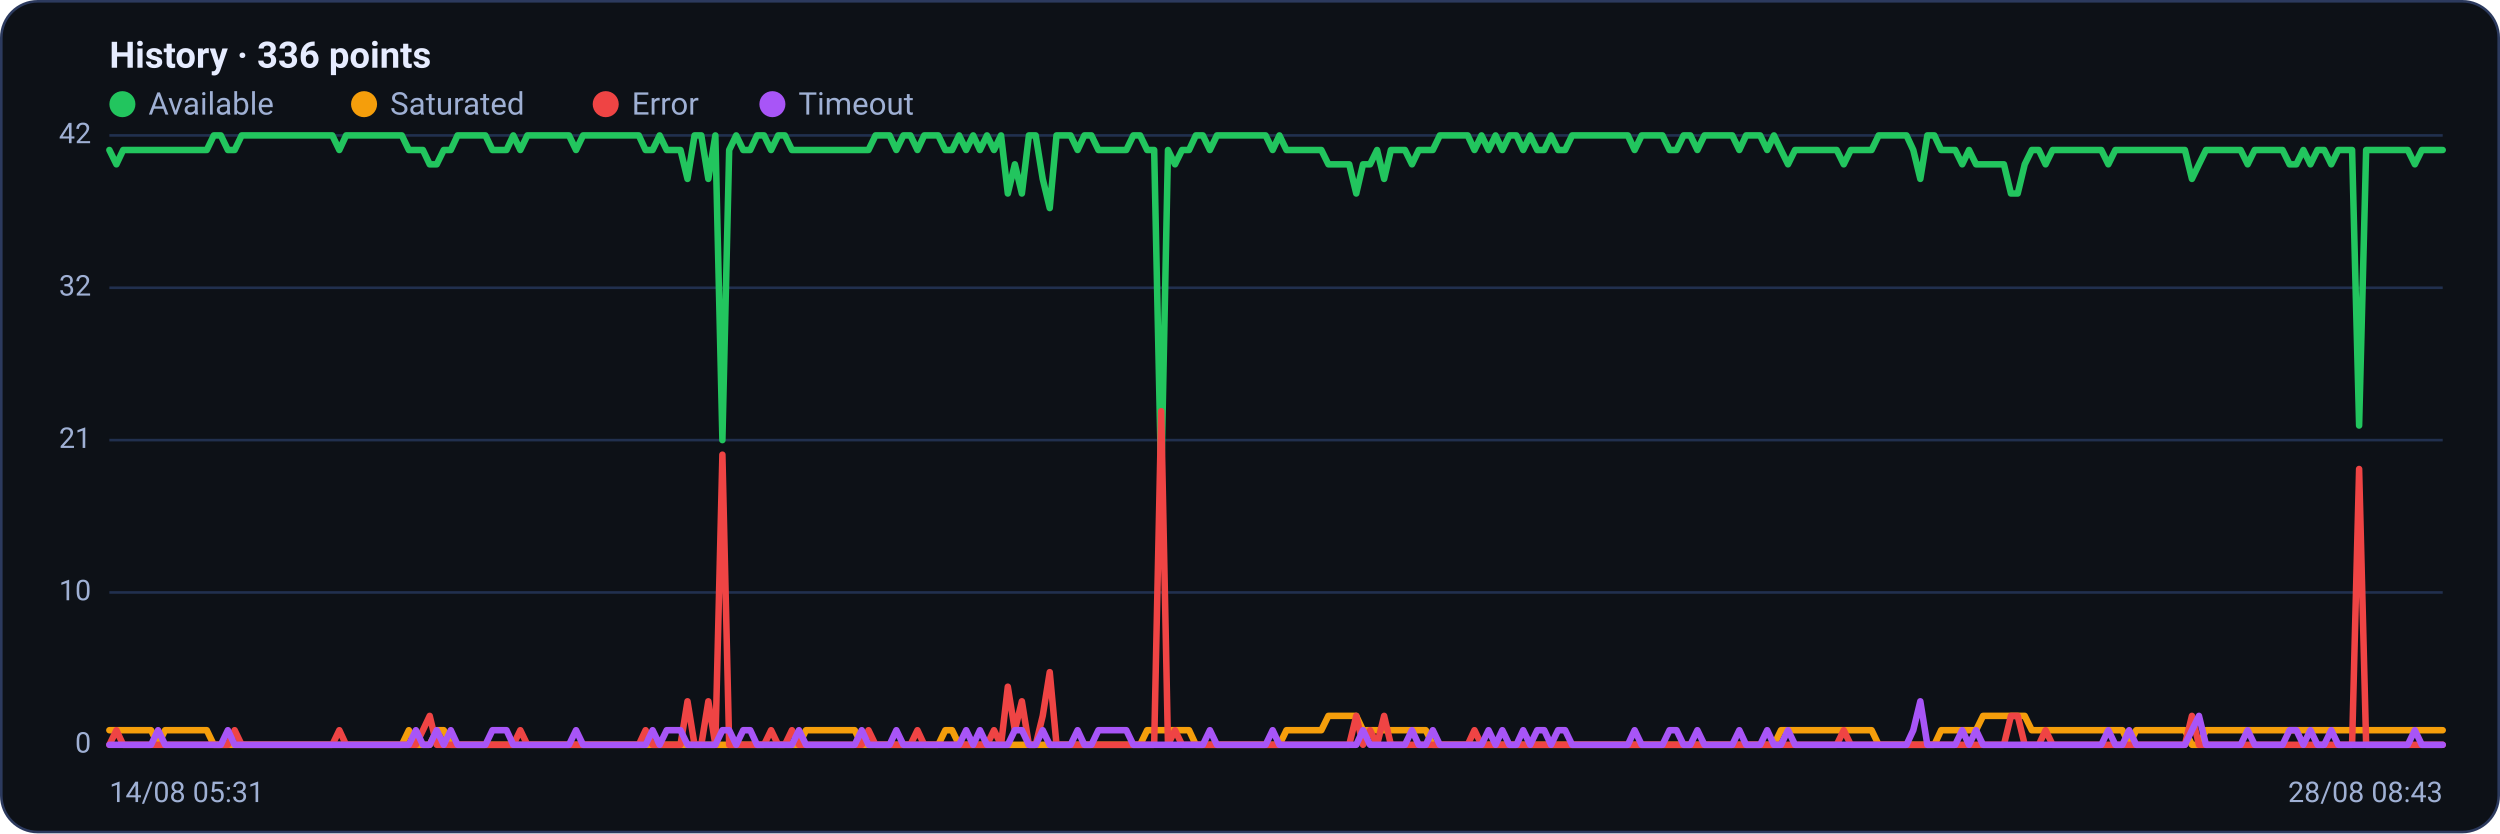
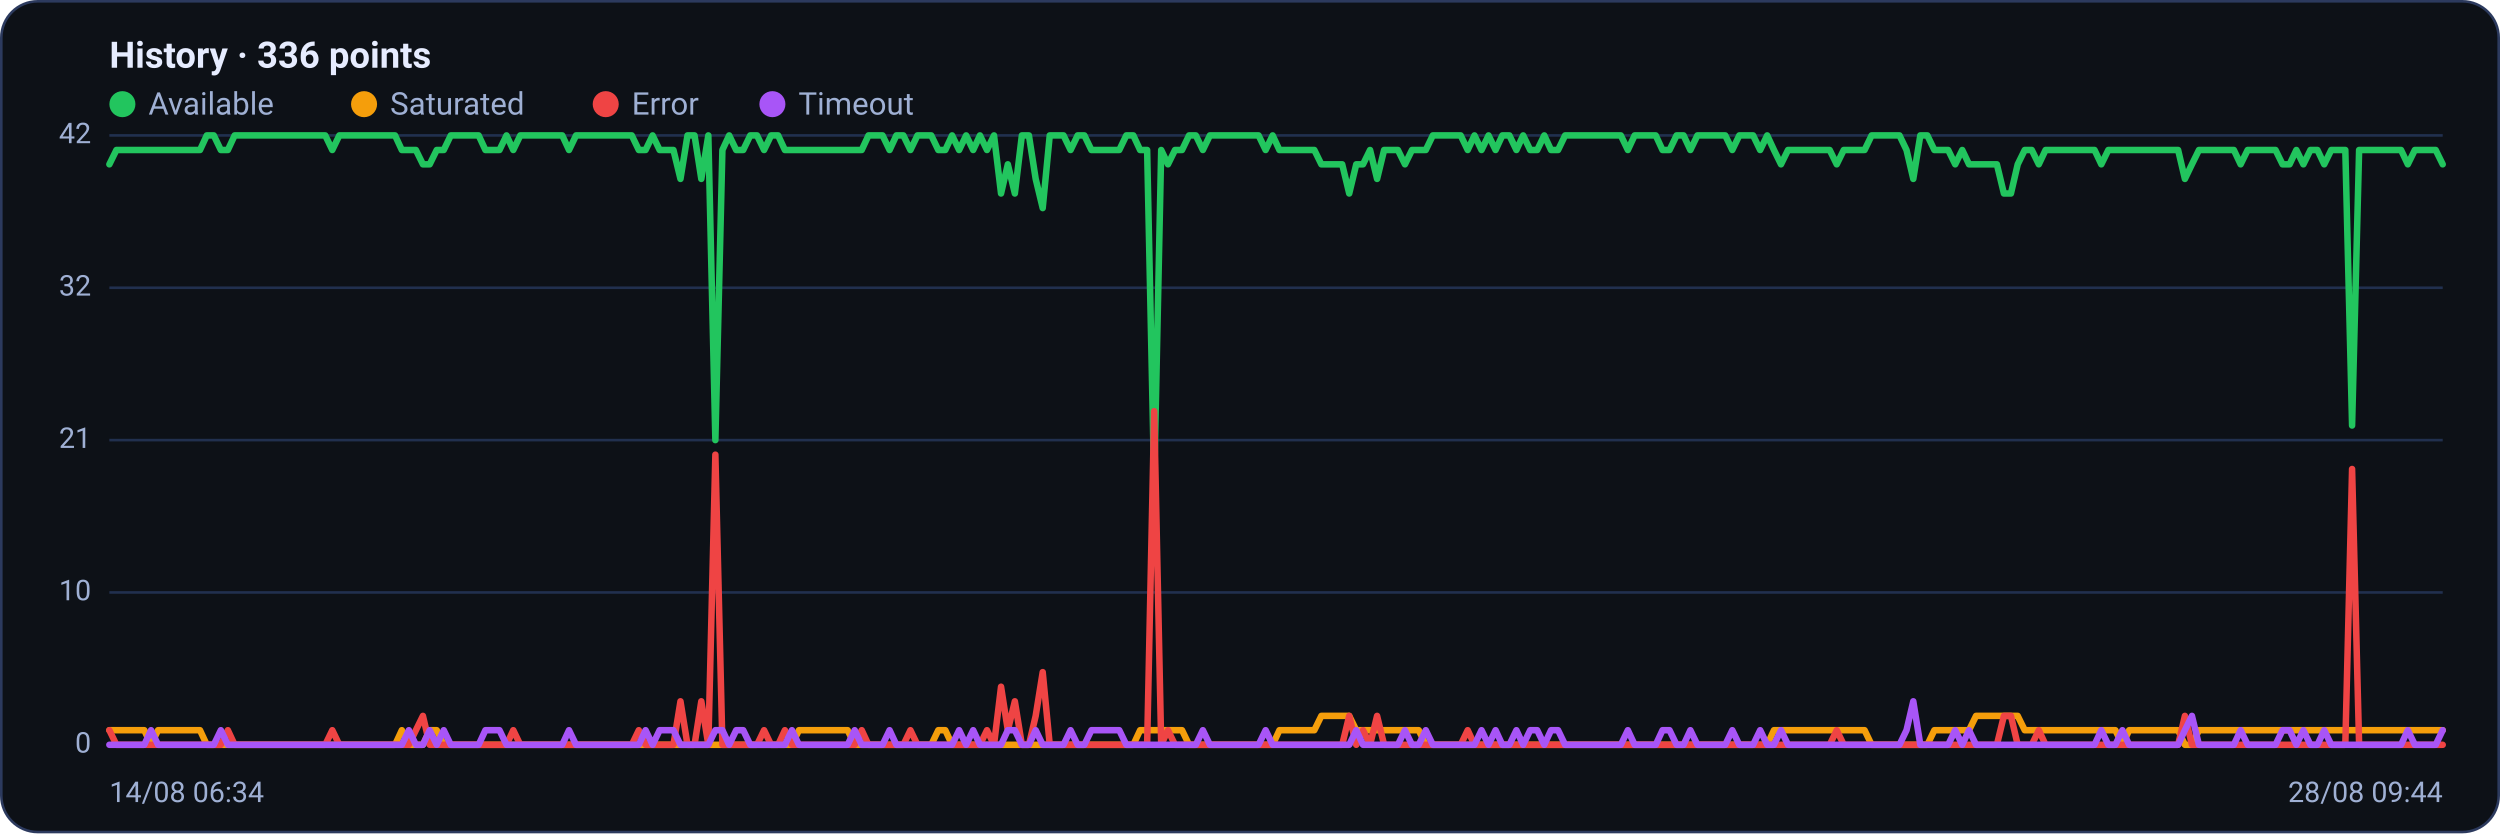
<svg xmlns="http://www.w3.org/2000/svg" viewBox="0 0 960 320" width="960" height="320" font-family="Segoe UI, system-ui, -apple-system, Roboto, Helvetica, Arial, sans-serif" role="img" aria-label="Availability history per region">
  <rect x="0.5" y="0.5" width="959" height="319" rx="14" fill="#0d1117" stroke="#2c3a5e" />
  <text x="42" y="26" font-size="14" font-weight="600" fill="#e6ecff">History · 336 points</text>
  <circle cx="47" cy="40" r="5" fill="#22c55e" />
  <text x="57" y="44" font-size="12" fill="#9fb0d4">Available</text>
  <circle cx="139.8" cy="40" r="5" fill="#f59e0b" />
  <text x="149.8" y="44" font-size="12" fill="#9fb0d4">Saturated</text>
  <circle cx="232.6" cy="40" r="5" fill="#ef4444" />
  <text x="242.6" y="44" font-size="12" fill="#9fb0d4">Error</text>
  <circle cx="296.6" cy="40" r="5" fill="#a855f7" />
  <text x="306.6" y="44" font-size="12" fill="#9fb0d4">Timeout</text>
  <line x1="42" y1="286.0" x2="938" y2="286.0" stroke="#21304f" stroke-width="1" />
  <text x="35" y="289.0" text-anchor="end" font-size="11" fill="#9fb0d4">0</text>
  <line x1="42" y1="227.5" x2="938" y2="227.5" stroke="#21304f" stroke-width="1" />
  <text x="35" y="230.5" text-anchor="end" font-size="11" fill="#9fb0d4">10</text>
  <line x1="42" y1="169.0" x2="938" y2="169.0" stroke="#21304f" stroke-width="1" />
  <text x="35" y="172.0" text-anchor="end" font-size="11" fill="#9fb0d4">21</text>
  <line x1="42" y1="110.5" x2="938" y2="110.5" stroke="#21304f" stroke-width="1" />
  <text x="35" y="113.5" text-anchor="end" font-size="11" fill="#9fb0d4">32</text>
  <line x1="42" y1="52.0" x2="938" y2="52.0" stroke="#21304f" stroke-width="1" />
  <text x="35" y="55.0" text-anchor="end" font-size="11" fill="#9fb0d4">42</text>
-   <polyline fill="none" stroke="#22c55e" stroke-width="2.5" stroke-linejoin="round" stroke-linecap="round" points="42.0,57.6 44.7,63.1 47.3,57.6 50.0,57.6 52.7,57.6 55.4,57.6 58.0,57.6 60.7,57.6 63.4,57.6 66.1,57.6 68.7,57.6 71.4,57.6 74.1,57.6 76.8,57.6 79.4,57.6 82.1,52.0 84.8,52.0 87.5,57.6 90.1,57.6 92.8,52.0 95.5,52.0 98.2,52.0 100.8,52.0 103.5,52.0 106.2,52.0 108.9,52.0 111.5,52.0 114.2,52.0 116.9,52.0 119.6,52.0 122.2,52.0 124.9,52.0 127.6,52.0 130.3,57.6 132.9,52.0 135.6,52.0 138.3,52.0 141.0,52.0 143.6,52.0 146.3,52.0 149.0,52.0 151.7,52.0 154.3,52.0 157.0,57.6 159.7,57.6 162.4,57.6 165.0,63.1 167.7,63.1 170.4,57.6 173.1,57.6 175.7,52.0 178.4,52.0 181.1,52.0 183.8,52.0 186.4,52.0 189.1,57.6 191.8,57.6 194.5,57.6 197.1,52.0 199.8,57.6 202.5,52.0 205.2,52.0 207.8,52.0 210.5,52.0 213.2,52.0 215.9,52.0 218.5,52.0 221.2,57.6 223.9,52.0 226.5,52.0 229.2,52.0 231.9,52.0 234.6,52.0 237.2,52.0 239.9,52.0 242.6,52.0 245.3,52.0 247.9,57.6 250.6,57.6 253.3,52.0 256.0,57.6 258.6,57.6 261.3,57.6 264.0,68.7 266.7,52.0 269.3,52.0 272.0,68.7 274.7,52.0 277.4,169.0 280.0,57.6 282.7,52.0 285.4,57.6 288.1,57.6 290.7,52.0 293.4,52.0 296.1,57.6 298.8,52.0 301.4,52.0 304.1,57.6 306.8,57.6 309.5,57.6 312.1,57.6 314.8,57.6 317.5,57.6 320.2,57.6 322.8,57.6 325.5,57.6 328.2,57.6 330.9,57.6 333.5,57.6 336.2,52.0 338.9,52.0 341.6,52.0 344.2,57.6 346.9,52.0 349.6,52.0 352.3,57.6 354.9,52.0 357.6,52.0 360.3,52.0 363.0,57.6 365.6,57.6 368.3,52.0 371.0,57.6 373.7,52.0 376.3,57.6 379.0,52.0 381.7,57.6 384.4,52.0 387.0,74.3 389.7,63.1 392.4,74.3 395.1,52.0 397.7,52.0 400.4,68.7 403.1,79.9 405.7,52.0 408.4,52.0 411.1,52.0 413.8,57.6 416.4,52.0 419.1,52.0 421.8,57.6 424.5,57.6 427.1,57.6 429.8,57.6 432.5,57.6 435.2,52.0 437.8,52.0 440.5,57.6 443.2,57.6 445.9,185.7 448.5,57.6 451.2,63.1 453.9,57.6 456.6,57.6 459.2,52.0 461.9,52.0 464.6,57.6 467.3,52.0 469.9,52.0 472.6,52.0 475.3,52.0 478.0,52.0 480.6,52.0 483.3,52.0 486.0,52.0 488.7,57.6 491.3,52.0 494.0,57.6 496.7,57.6 499.4,57.6 502.0,57.6 504.7,57.6 507.4,57.6 510.1,63.1 512.7,63.1 515.4,63.1 518.1,63.1 520.8,74.3 523.4,63.1 526.1,63.1 528.8,57.6 531.5,68.7 534.1,57.6 536.8,57.6 539.5,57.6 542.2,63.1 544.8,57.6 547.5,57.6 550.2,57.6 552.9,52.0 555.5,52.0 558.2,52.0 560.9,52.0 563.6,52.0 566.2,57.6 568.9,52.0 571.6,57.6 574.3,52.0 576.9,57.6 579.6,52.0 582.3,52.0 584.9,57.6 587.6,52.0 590.3,57.6 593.0,57.6 595.6,52.0 598.3,57.6 601.0,57.6 603.7,52.0 606.3,52.0 609.0,52.0 611.7,52.0 614.4,52.0 617.0,52.0 619.7,52.0 622.4,52.0 625.1,52.0 627.7,57.6 630.4,52.0 633.1,52.0 635.8,52.0 638.4,52.0 641.1,57.6 643.8,57.6 646.5,52.0 649.1,52.0 651.8,57.6 654.5,52.0 657.2,52.0 659.8,52.0 662.5,52.0 665.2,52.0 667.9,57.6 670.5,52.0 673.2,52.0 675.9,52.0 678.6,57.6 681.2,52.0 683.9,57.6 686.6,63.1 689.3,57.6 691.9,57.6 694.6,57.6 697.3,57.6 700.0,57.6 702.6,57.6 705.3,57.6 708.0,63.1 710.7,57.6 713.3,57.6 716.0,57.6 718.7,57.6 721.4,52.0 724.0,52.0 726.7,52.0 729.4,52.0 732.1,52.0 734.7,57.6 737.4,68.7 740.1,52.0 742.8,52.0 745.4,57.6 748.1,57.6 750.8,57.6 753.5,63.1 756.1,57.6 758.8,63.1 761.5,63.1 764.1,63.1 766.8,63.1 769.5,63.1 772.2,74.3 774.8,74.3 777.5,63.1 780.2,57.6 782.9,57.6 785.5,63.1 788.2,57.6 790.9,57.6 793.6,57.6 796.2,57.6 798.9,57.6 801.6,57.6 804.3,57.6 806.9,57.6 809.6,63.1 812.3,57.6 815.0,57.6 817.6,57.6 820.3,57.6 823.0,57.6 825.7,57.6 828.3,57.6 831.0,57.6 833.7,57.6 836.4,57.6 839.0,57.6 841.7,68.7 844.4,63.1 847.1,57.6 849.7,57.6 852.4,57.6 855.1,57.6 857.8,57.6 860.4,57.6 863.1,63.1 865.8,57.6 868.5,57.6 871.1,57.6 873.8,57.6 876.5,57.6 879.2,63.1 881.8,63.1 884.5,57.6 887.2,63.1 889.9,57.6 892.5,57.6 895.2,63.1 897.9,57.6 900.6,57.6 903.2,57.6 905.9,163.4 908.6,57.6 911.3,57.6 913.9,57.6 916.6,57.6 919.3,57.6 922.0,57.6 924.6,57.6 927.3,63.1 930.0,57.6 932.7,57.6 935.3,57.6 938.0,57.6" />
-   <polyline fill="none" stroke="#f59e0b" stroke-width="2.5" stroke-linejoin="round" stroke-linecap="round" points="42.0,280.4 44.7,280.4 47.3,280.4 50.0,280.4 52.7,280.4 55.4,280.4 58.0,280.4 60.7,286.0 63.4,280.4 66.1,280.4 68.7,280.4 71.4,280.4 74.1,280.4 76.8,280.4 79.4,280.4 82.1,286.0 84.8,286.0 87.5,286.0 90.1,286.0 92.8,286.0 95.5,286.0 98.2,286.0 100.8,286.0 103.5,286.0 106.2,286.0 108.9,286.0 111.5,286.0 114.2,286.0 116.9,286.0 119.6,286.0 122.2,286.0 124.9,286.0 127.6,286.0 130.3,286.0 132.9,286.0 135.6,286.0 138.3,286.0 141.0,286.0 143.6,286.0 146.3,286.0 149.0,286.0 151.7,286.0 154.3,286.0 157.0,280.4 159.7,286.0 162.4,286.0 165.0,286.0 167.7,280.4 170.4,280.4 173.1,286.0 175.7,286.0 178.4,286.0 181.1,286.0 183.8,286.0 186.4,286.0 189.1,286.0 191.8,286.0 194.5,286.0 197.1,286.0 199.8,286.0 202.5,286.0 205.2,286.0 207.8,286.0 210.5,286.0 213.2,286.0 215.9,286.0 218.5,286.0 221.2,286.0 223.9,286.0 226.5,286.0 229.2,286.0 231.9,286.0 234.6,286.0 237.2,286.0 239.9,286.0 242.6,286.0 245.3,286.0 247.9,286.0 250.6,286.0 253.3,286.0 256.0,286.0 258.6,286.0 261.3,286.0 264.0,286.0 266.7,286.0 269.3,286.0 272.0,286.0 274.7,286.0 277.4,286.0 280.0,286.0 282.7,286.0 285.4,286.0 288.1,286.0 290.7,286.0 293.4,286.0 296.1,286.0 298.8,286.0 301.4,286.0 304.1,286.0 306.8,286.0 309.5,280.4 312.1,280.4 314.8,280.4 317.5,280.4 320.2,280.4 322.8,280.4 325.5,280.4 328.2,280.4 330.9,286.0 333.5,286.0 336.2,286.0 338.9,286.0 341.6,286.0 344.2,286.0 346.9,286.0 349.6,286.0 352.3,286.0 354.9,286.0 357.6,286.0 360.3,286.0 363.0,280.4 365.6,280.4 368.3,286.0 371.0,286.0 373.7,286.0 376.3,286.0 379.0,286.0 381.7,286.0 384.4,286.0 387.0,286.0 389.7,286.0 392.4,286.0 395.1,286.0 397.7,286.0 400.4,286.0 403.1,286.0 405.7,286.0 408.4,286.0 411.1,286.0 413.8,286.0 416.4,286.0 419.1,286.0 421.8,286.0 424.5,286.0 427.1,286.0 429.8,286.0 432.5,286.0 435.2,286.0 437.8,286.0 440.5,280.4 443.2,280.4 445.9,280.4 448.5,280.4 451.2,280.4 453.9,280.4 456.6,280.4 459.2,286.0 461.9,286.0 464.6,286.0 467.3,286.0 469.9,286.0 472.6,286.0 475.3,286.0 478.0,286.0 480.6,286.0 483.3,286.0 486.0,286.0 488.7,286.0 491.3,286.0 494.0,280.4 496.7,280.4 499.4,280.4 502.0,280.4 504.7,280.4 507.4,280.4 510.1,274.9 512.7,274.9 515.4,274.9 518.1,274.9 520.8,274.9 523.4,280.4 526.1,280.4 528.8,280.4 531.5,280.4 534.1,280.4 536.8,280.4 539.5,280.4 542.2,280.4 544.8,280.4 547.5,280.4 550.2,286.0 552.9,286.0 555.5,286.0 558.2,286.0 560.9,286.0 563.6,286.0 566.2,286.0 568.9,286.0 571.6,286.0 574.3,286.0 576.9,286.0 579.6,286.0 582.3,286.0 584.9,286.0 587.6,286.0 590.3,286.0 593.0,286.0 595.6,286.0 598.3,286.0 601.0,286.0 603.7,286.0 606.3,286.0 609.0,286.0 611.7,286.0 614.4,286.0 617.0,286.0 619.7,286.0 622.4,286.0 625.1,286.0 627.7,286.0 630.4,286.0 633.1,286.0 635.8,286.0 638.4,286.0 641.1,286.0 643.8,286.0 646.5,286.0 649.1,286.0 651.8,286.0 654.5,286.0 657.2,286.0 659.8,286.0 662.5,286.0 665.2,286.0 667.9,286.0 670.5,286.0 673.2,286.0 675.9,286.0 678.6,286.0 681.2,286.0 683.9,280.4 686.6,280.4 689.3,280.4 691.9,280.4 694.6,280.4 697.3,280.4 700.0,280.4 702.6,280.4 705.3,280.4 708.0,280.4 710.7,280.4 713.3,280.4 716.0,280.4 718.7,280.4 721.4,286.0 724.0,286.0 726.7,286.0 729.4,286.0 732.1,286.0 734.7,286.0 737.4,286.0 740.1,286.0 742.8,286.0 745.4,280.4 748.1,280.4 750.8,280.4 753.5,280.4 756.1,280.4 758.8,280.4 761.5,274.9 764.1,274.9 766.8,274.9 769.5,274.9 772.2,274.9 774.8,274.9 777.5,274.9 780.2,280.4 782.9,280.4 785.5,280.4 788.2,280.4 790.9,280.4 793.6,280.4 796.2,280.4 798.9,280.4 801.6,280.4 804.3,280.4 806.9,280.4 809.6,280.4 812.3,280.4 815.0,280.4 817.6,286.0 820.3,280.4 823.0,280.4 825.7,280.4 828.3,280.4 831.0,280.4 833.7,280.4 836.4,280.4 839.0,280.4 841.7,286.0 844.4,286.0 847.1,280.4 849.7,280.4 852.4,280.4 855.1,280.4 857.8,280.4 860.4,280.4 863.1,280.4 865.8,280.4 868.5,280.4 871.1,280.4 873.8,280.4 876.5,280.4 879.2,280.4 881.8,280.4 884.5,280.4 887.2,280.4 889.9,280.4 892.5,280.4 895.2,280.4 897.9,280.4 900.6,280.4 903.2,280.4 905.9,280.4 908.6,280.4 911.3,280.4 913.9,280.4 916.6,280.4 919.3,280.4 922.0,280.4 924.6,280.4 927.3,280.4 930.0,280.4 932.7,280.4 935.3,280.4 938.0,280.4" />
-   <polyline fill="none" stroke="#ef4444" stroke-width="2.5" stroke-linejoin="round" stroke-linecap="round" points="42.0,286.0 44.7,280.4 47.3,286.0 50.0,286.0 52.7,286.0 55.4,286.0 58.0,286.0 60.7,286.0 63.4,286.0 66.1,286.0 68.7,286.0 71.4,286.0 74.1,286.0 76.8,286.0 79.4,286.0 82.1,286.0 84.8,286.0 87.5,286.0 90.1,280.4 92.8,286.0 95.5,286.0 98.2,286.0 100.8,286.0 103.5,286.0 106.2,286.0 108.9,286.0 111.5,286.0 114.2,286.0 116.9,286.0 119.6,286.0 122.2,286.0 124.9,286.0 127.6,286.0 130.3,280.4 132.9,286.0 135.6,286.0 138.3,286.0 141.0,286.0 143.6,286.0 146.3,286.0 149.0,286.0 151.7,286.0 154.3,286.0 157.0,286.0 159.7,286.0 162.4,280.4 165.0,274.9 167.7,286.0 170.4,286.0 173.1,286.0 175.7,286.0 178.4,286.0 181.1,286.0 183.8,286.0 186.4,286.0 189.1,286.0 191.8,286.0 194.5,286.0 197.1,286.0 199.8,280.4 202.5,286.0 205.2,286.0 207.8,286.0 210.5,286.0 213.2,286.0 215.9,286.0 218.5,286.0 221.2,286.0 223.9,286.0 226.5,286.0 229.2,286.0 231.9,286.0 234.6,286.0 237.2,286.0 239.9,286.0 242.6,286.0 245.3,286.0 247.9,280.4 250.6,286.0 253.3,286.0 256.0,286.0 258.6,286.0 261.3,286.0 264.0,269.3 266.7,286.0 269.3,286.0 272.0,269.3 274.7,286.0 277.4,174.6 280.0,286.0 282.7,286.0 285.4,286.0 288.1,286.0 290.7,286.0 293.4,286.0 296.1,280.4 298.8,286.0 301.4,286.0 304.1,280.4 306.8,286.0 309.5,286.0 312.1,286.0 314.8,286.0 317.5,286.0 320.2,286.0 322.8,286.0 325.5,286.0 328.2,286.0 330.9,286.0 333.5,280.4 336.2,286.0 338.9,286.0 341.6,286.0 344.2,286.0 346.9,286.0 349.6,286.0 352.3,280.4 354.9,286.0 357.6,286.0 360.3,286.0 363.0,286.0 365.6,286.0 368.3,286.0 371.0,286.0 373.7,286.0 376.3,286.0 379.0,286.0 381.7,280.4 384.4,286.0 387.0,263.7 389.7,280.4 392.4,269.3 395.1,286.0 397.7,286.0 400.4,274.9 403.1,258.1 405.7,286.0 408.4,286.0 411.1,286.0 413.8,286.0 416.4,286.0 419.1,286.0 421.8,286.0 424.5,286.0 427.1,286.0 429.8,286.0 432.5,286.0 435.2,286.0 437.8,286.0 440.5,286.0 443.2,286.0 445.9,157.9 448.5,286.0 451.2,280.4 453.9,286.0 456.6,286.0 459.2,286.0 461.9,286.0 464.6,286.0 467.3,286.0 469.9,286.0 472.6,286.0 475.3,286.0 478.0,286.0 480.6,286.0 483.3,286.0 486.0,286.0 488.7,286.0 491.3,286.0 494.0,286.0 496.7,286.0 499.4,286.0 502.0,286.0 504.7,286.0 507.4,286.0 510.1,286.0 512.7,286.0 515.4,286.0 518.1,286.0 520.8,274.9 523.4,286.0 526.1,280.4 528.8,286.0 531.5,274.9 534.1,286.0 536.8,286.0 539.5,286.0 542.2,286.0 544.8,286.0 547.5,286.0 550.2,286.0 552.9,286.0 555.5,286.0 558.2,286.0 560.9,286.0 563.6,286.0 566.2,280.4 568.9,286.0 571.6,286.0 574.3,286.0 576.9,286.0 579.6,286.0 582.3,286.0 584.9,286.0 587.6,286.0 590.3,286.0 593.0,286.0 595.6,286.0 598.3,286.0 601.0,286.0 603.7,286.0 606.3,286.0 609.0,286.0 611.7,286.0 614.4,286.0 617.0,286.0 619.7,286.0 622.4,286.0 625.1,286.0 627.7,286.0 630.4,286.0 633.1,286.0 635.8,286.0 638.4,286.0 641.1,286.0 643.8,286.0 646.5,286.0 649.1,286.0 651.8,286.0 654.5,286.0 657.2,286.0 659.8,286.0 662.5,286.0 665.2,286.0 667.9,286.0 670.5,286.0 673.2,286.0 675.9,286.0 678.6,286.0 681.2,286.0 683.9,286.0 686.6,286.0 689.3,286.0 691.9,286.0 694.6,286.0 697.3,286.0 700.0,286.0 702.6,286.0 705.3,286.0 708.0,280.4 710.7,286.0 713.3,286.0 716.0,286.0 718.7,286.0 721.4,286.0 724.0,286.0 726.7,286.0 729.4,286.0 732.1,286.0 734.7,286.0 737.4,286.0 740.1,286.0 742.8,286.0 745.4,286.0 748.1,286.0 750.8,286.0 753.5,286.0 756.1,286.0 758.8,286.0 761.5,286.0 764.1,286.0 766.8,286.0 769.5,286.0 772.2,274.9 774.8,274.9 777.5,286.0 780.2,286.0 782.9,286.0 785.5,280.4 788.2,286.0 790.9,286.0 793.6,286.0 796.2,286.0 798.9,286.0 801.6,286.0 804.3,286.0 806.9,286.0 809.6,286.0 812.3,286.0 815.0,286.0 817.6,286.0 820.3,286.0 823.0,286.0 825.7,286.0 828.3,286.0 831.0,286.0 833.7,286.0 836.4,286.0 839.0,286.0 841.7,274.9 844.4,286.0 847.1,286.0 849.7,286.0 852.4,286.0 855.1,286.0 857.8,286.0 860.4,286.0 863.1,286.0 865.8,286.0 868.5,286.0 871.1,286.0 873.8,286.0 876.5,286.0 879.2,286.0 881.8,286.0 884.5,286.0 887.2,286.0 889.9,286.0 892.5,286.0 895.2,286.0 897.9,286.0 900.6,286.0 903.2,286.0 905.9,180.1 908.6,286.0 911.3,286.0 913.9,286.0 916.6,286.0 919.3,286.0 922.0,286.0 924.6,286.0 927.3,286.0 930.0,286.0 932.7,286.0 935.3,286.0 938.0,286.0" />
-   <polyline fill="none" stroke="#a855f7" stroke-width="2.5" stroke-linejoin="round" stroke-linecap="round" points="42.0,286.0 44.7,286.0 47.3,286.0 50.0,286.0 52.7,286.0 55.4,286.0 58.0,286.0 60.7,280.4 63.4,286.0 66.1,286.0 68.7,286.0 71.4,286.0 74.1,286.0 76.8,286.0 79.4,286.0 82.1,286.0 84.8,286.0 87.5,280.4 90.1,286.0 92.8,286.0 95.5,286.0 98.2,286.0 100.8,286.0 103.5,286.0 106.2,286.0 108.9,286.0 111.5,286.0 114.2,286.0 116.9,286.0 119.6,286.0 122.2,286.0 124.9,286.0 127.6,286.0 130.3,286.0 132.9,286.0 135.6,286.0 138.3,286.0 141.0,286.0 143.6,286.0 146.3,286.0 149.0,286.0 151.7,286.0 154.3,286.0 157.0,286.0 159.7,280.4 162.4,286.0 165.0,286.0 167.7,280.4 170.4,286.0 173.1,280.4 175.7,286.0 178.4,286.0 181.1,286.0 183.8,286.0 186.4,286.0 189.1,280.4 191.8,280.4 194.5,280.4 197.1,286.0 199.8,286.0 202.5,286.0 205.2,286.0 207.8,286.0 210.5,286.0 213.2,286.0 215.9,286.0 218.5,286.0 221.2,280.4 223.9,286.0 226.5,286.0 229.2,286.0 231.9,286.0 234.6,286.0 237.2,286.0 239.9,286.0 242.6,286.0 245.3,286.0 247.9,286.0 250.6,280.4 253.3,286.0 256.0,280.4 258.6,280.4 261.3,280.4 264.0,286.0 266.7,286.0 269.3,286.0 272.0,286.0 274.7,286.0 277.4,280.4 280.0,280.4 282.7,286.0 285.4,280.4 288.1,280.4 290.7,286.0 293.4,286.0 296.1,286.0 298.8,286.0 301.4,286.0 304.1,286.0 306.8,280.4 309.5,286.0 312.1,286.0 314.8,286.0 317.5,286.0 320.2,286.0 322.8,286.0 325.5,286.0 328.2,286.0 330.9,280.4 333.5,286.0 336.2,286.0 338.9,286.0 341.6,286.0 344.2,280.4 346.9,286.0 349.6,286.0 352.3,286.0 354.9,286.0 357.6,286.0 360.3,286.0 363.0,286.0 365.6,286.0 368.3,286.0 371.0,280.4 373.7,286.0 376.3,280.4 379.0,286.0 381.7,286.0 384.4,286.0 387.0,286.0 389.7,280.4 392.4,280.4 395.1,286.0 397.7,286.0 400.4,280.4 403.1,286.0 405.7,286.0 408.4,286.0 411.1,286.0 413.8,280.4 416.4,286.0 419.1,286.0 421.8,280.4 424.5,280.4 427.1,280.4 429.8,280.4 432.5,280.4 435.2,286.0 437.8,286.0 440.5,286.0 443.2,286.0 445.9,286.0 448.5,286.0 451.2,286.0 453.9,286.0 456.6,286.0 459.2,286.0 461.9,286.0 464.6,280.4 467.3,286.0 469.9,286.0 472.6,286.0 475.3,286.0 478.0,286.0 480.6,286.0 483.3,286.0 486.0,286.0 488.7,280.4 491.3,286.0 494.0,286.0 496.7,286.0 499.4,286.0 502.0,286.0 504.7,286.0 507.4,286.0 510.1,286.0 512.7,286.0 515.4,286.0 518.1,286.0 520.8,286.0 523.4,280.4 526.1,286.0 528.8,286.0 531.5,286.0 534.1,286.0 536.8,286.0 539.5,286.0 542.2,280.4 544.8,286.0 547.5,286.0 550.2,280.4 552.9,286.0 555.5,286.0 558.2,286.0 560.9,286.0 563.6,286.0 566.2,286.0 568.9,286.0 571.6,280.4 574.3,286.0 576.9,280.4 579.6,286.0 582.3,286.0 584.9,280.4 587.6,286.0 590.3,280.4 593.0,280.4 595.6,286.0 598.3,280.4 601.0,280.4 603.7,286.0 606.3,286.0 609.0,286.0 611.7,286.0 614.4,286.0 617.0,286.0 619.7,286.0 622.4,286.0 625.1,286.0 627.7,280.4 630.4,286.0 633.1,286.0 635.8,286.0 638.4,286.0 641.1,280.4 643.8,280.4 646.5,286.0 649.1,286.0 651.8,280.4 654.5,286.0 657.2,286.0 659.8,286.0 662.5,286.0 665.2,286.0 667.9,280.4 670.5,286.0 673.2,286.0 675.9,286.0 678.6,280.4 681.2,286.0 683.9,286.0 686.6,280.4 689.3,286.0 691.9,286.0 694.6,286.0 697.3,286.0 700.0,286.0 702.6,286.0 705.3,286.0 708.0,286.0 710.7,286.0 713.3,286.0 716.0,286.0 718.7,286.0 721.4,286.0 724.0,286.0 726.7,286.0 729.4,286.0 732.1,286.0 734.7,280.4 737.4,269.3 740.1,286.0 742.8,286.0 745.4,286.0 748.1,286.0 750.8,286.0 753.5,280.4 756.1,286.0 758.8,280.4 761.5,286.0 764.1,286.0 766.8,286.0 769.5,286.0 772.2,286.0 774.8,286.0 777.5,286.0 780.2,286.0 782.9,286.0 785.5,286.0 788.2,286.0 790.9,286.0 793.6,286.0 796.2,286.0 798.9,286.0 801.6,286.0 804.3,286.0 806.9,286.0 809.6,280.4 812.3,286.0 815.0,286.0 817.6,280.4 820.3,286.0 823.0,286.0 825.7,286.0 828.3,286.0 831.0,286.0 833.7,286.0 836.4,286.0 839.0,286.0 841.7,280.4 844.4,274.9 847.1,286.0 849.7,286.0 852.4,286.0 855.1,286.0 857.8,286.0 860.4,286.0 863.1,280.4 865.8,286.0 868.5,286.0 871.1,286.0 873.8,286.0 876.5,286.0 879.2,280.4 881.8,280.4 884.5,286.0 887.2,280.4 889.9,286.0 892.5,286.0 895.2,280.4 897.9,286.0 900.6,286.0 903.2,286.0 905.9,286.0 908.6,286.0 911.3,286.0 913.9,286.0 916.6,286.0 919.3,286.0 922.0,286.0 924.6,286.0 927.3,280.4 930.0,286.0 932.7,286.0 935.3,286.0 938.0,286.0" />
-   <text x="42" y="308" font-size="11" fill="#9fb0d4">14/08 05:31</text>
-   <text x="938" y="308" text-anchor="end" font-size="11" fill="#9fb0d4">28/08 08:43</text>
+   <polyline fill="none" stroke="#22c55e" stroke-width="2.5" stroke-linejoin="round" stroke-linecap="round" points="42.0,63.1 44.7,57.6 47.3,57.6 50.0,57.6 52.7,57.6 55.4,57.6 58.0,57.6 60.7,57.6 63.4,57.6 66.1,57.6 68.7,57.6 71.4,57.6 74.1,57.6 76.8,57.6 79.4,52.0 82.1,52.0 84.8,57.6 87.5,57.6 90.1,52.0 92.8,52.0 95.5,52.0 98.2,52.0 100.8,52.0 103.5,52.0 106.2,52.0 108.9,52.0 111.5,52.0 114.2,52.0 116.9,52.0 119.6,52.0 122.2,52.0 124.9,52.0 127.6,57.6 130.3,52.0 132.9,52.0 135.6,52.0 138.3,52.0 141.0,52.0 143.6,52.0 146.3,52.0 149.0,52.0 151.7,52.0 154.3,57.6 157.0,57.6 159.7,57.6 162.4,63.1 165.0,63.1 167.7,57.6 170.4,57.6 173.1,52.0 175.7,52.0 178.4,52.0 181.1,52.0 183.8,52.0 186.4,57.6 189.1,57.6 191.8,57.6 194.5,52.0 197.1,57.6 199.8,52.0 202.5,52.0 205.2,52.0 207.8,52.0 210.5,52.0 213.2,52.0 215.9,52.0 218.5,57.6 221.2,52.0 223.9,52.0 226.5,52.0 229.2,52.0 231.9,52.0 234.6,52.0 237.2,52.0 239.9,52.0 242.6,52.0 245.3,57.6 247.9,57.6 250.6,52.0 253.3,57.6 256.0,57.6 258.6,57.6 261.3,68.7 264.0,52.0 266.7,52.0 269.3,68.7 272.0,52.0 274.7,169.0 277.4,57.6 280.0,52.0 282.7,57.6 285.4,57.6 288.1,52.0 290.7,52.0 293.4,57.6 296.1,52.0 298.8,52.0 301.4,57.6 304.1,57.6 306.8,57.6 309.5,57.6 312.1,57.6 314.8,57.6 317.5,57.6 320.2,57.6 322.8,57.6 325.5,57.6 328.2,57.6 330.9,57.6 333.5,52.0 336.2,52.0 338.9,52.0 341.6,57.6 344.2,52.0 346.9,52.0 349.6,57.6 352.3,52.0 354.9,52.0 357.6,52.0 360.3,57.6 363.0,57.6 365.6,52.0 368.3,57.6 371.0,52.0 373.7,57.6 376.3,52.0 379.0,57.6 381.7,52.0 384.4,74.3 387.0,63.1 389.7,74.3 392.4,52.0 395.1,52.0 397.7,68.7 400.4,79.9 403.1,52.0 405.7,52.0 408.4,52.0 411.1,57.6 413.8,52.0 416.4,52.0 419.1,57.6 421.8,57.6 424.5,57.6 427.1,57.6 429.8,57.6 432.5,52.0 435.2,52.0 437.8,57.6 440.5,57.6 443.2,185.7 445.9,57.6 448.5,63.1 451.2,57.6 453.9,57.6 456.6,52.0 459.2,52.0 461.9,57.6 464.6,52.0 467.3,52.0 469.9,52.0 472.6,52.0 475.3,52.0 478.0,52.0 480.6,52.0 483.3,52.0 486.0,57.6 488.7,52.0 491.3,57.6 494.0,57.6 496.7,57.6 499.4,57.6 502.0,57.6 504.7,57.6 507.4,63.1 510.1,63.1 512.7,63.1 515.4,63.1 518.1,74.3 520.8,63.1 523.4,63.1 526.1,57.6 528.8,68.7 531.5,57.6 534.1,57.6 536.8,57.6 539.5,63.1 542.2,57.6 544.8,57.6 547.5,57.6 550.2,52.0 552.9,52.0 555.5,52.0 558.2,52.0 560.9,52.0 563.6,57.6 566.2,52.0 568.9,57.6 571.6,52.0 574.3,57.6 576.9,52.0 579.6,52.0 582.3,57.6 584.9,52.0 587.6,57.6 590.3,57.6 593.0,52.0 595.6,57.6 598.3,57.6 601.0,52.0 603.7,52.0 606.3,52.0 609.0,52.0 611.7,52.0 614.4,52.0 617.0,52.0 619.7,52.0 622.4,52.0 625.1,57.6 627.7,52.0 630.4,52.0 633.1,52.0 635.8,52.0 638.4,57.6 641.1,57.6 643.8,52.0 646.5,52.0 649.1,57.6 651.8,52.0 654.5,52.0 657.2,52.0 659.8,52.0 662.5,52.0 665.2,57.6 667.9,52.0 670.5,52.0 673.2,52.0 675.9,57.6 678.6,52.0 681.2,57.6 683.9,63.1 686.6,57.6 689.3,57.6 691.9,57.6 694.6,57.6 697.3,57.6 700.0,57.6 702.6,57.6 705.3,63.1 708.0,57.6 710.7,57.6 713.3,57.6 716.0,57.6 718.7,52.0 721.4,52.0 724.0,52.0 726.7,52.0 729.4,52.0 732.1,57.6 734.7,68.7 737.4,52.0 740.1,52.0 742.8,57.6 745.4,57.6 748.1,57.6 750.8,63.1 753.5,57.6 756.1,63.1 758.8,63.1 761.5,63.1 764.1,63.1 766.8,63.1 769.5,74.3 772.2,74.3 774.8,63.1 777.5,57.6 780.2,57.6 782.9,63.1 785.5,57.6 788.2,57.6 790.9,57.6 793.6,57.6 796.2,57.6 798.9,57.6 801.6,57.6 804.3,57.6 806.9,63.1 809.6,57.6 812.3,57.6 815.0,57.6 817.6,57.6 820.3,57.6 823.0,57.6 825.7,57.6 828.3,57.6 831.0,57.6 833.7,57.6 836.4,57.6 839.0,68.7 841.7,63.1 844.4,57.6 847.1,57.6 849.7,57.6 852.4,57.6 855.1,57.6 857.8,57.6 860.4,63.1 863.1,57.6 865.8,57.6 868.5,57.6 871.1,57.6 873.8,57.6 876.5,63.1 879.2,63.1 881.8,57.6 884.5,63.1 887.2,57.6 889.9,57.6 892.5,63.1 895.2,57.6 897.9,57.6 900.6,57.6 903.2,163.4 905.9,57.6 908.6,57.6 911.3,57.6 913.9,57.6 916.6,57.6 919.3,57.6 922.0,57.6 924.6,63.1 927.3,57.6 930.0,57.6 932.7,57.6 935.3,57.6 938.0,63.1" />
+   <polyline fill="none" stroke="#f59e0b" stroke-width="2.5" stroke-linejoin="round" stroke-linecap="round" points="42.0,280.4 44.7,280.4 47.3,280.4 50.0,280.4 52.7,280.4 55.4,280.4 58.0,286.0 60.7,280.4 63.4,280.4 66.1,280.4 68.7,280.4 71.4,280.4 74.1,280.4 76.8,280.4 79.4,286.0 82.1,286.0 84.8,286.0 87.5,286.0 90.1,286.0 92.8,286.0 95.5,286.0 98.2,286.0 100.8,286.0 103.5,286.0 106.2,286.0 108.9,286.0 111.5,286.0 114.2,286.0 116.9,286.0 119.6,286.0 122.2,286.0 124.9,286.0 127.6,286.0 130.3,286.0 132.9,286.0 135.6,286.0 138.3,286.0 141.0,286.0 143.6,286.0 146.3,286.0 149.0,286.0 151.7,286.0 154.3,280.4 157.0,286.0 159.7,286.0 162.4,286.0 165.0,280.4 167.7,280.4 170.4,286.0 173.1,286.0 175.7,286.0 178.4,286.0 181.1,286.0 183.8,286.0 186.4,286.0 189.1,286.0 191.8,286.0 194.5,286.0 197.1,286.0 199.8,286.0 202.5,286.0 205.2,286.0 207.8,286.0 210.5,286.0 213.2,286.0 215.9,286.0 218.5,286.0 221.2,286.0 223.9,286.0 226.5,286.0 229.2,286.0 231.9,286.0 234.6,286.0 237.2,286.0 239.9,286.0 242.6,286.0 245.3,286.0 247.9,286.0 250.6,286.0 253.3,286.0 256.0,286.0 258.6,286.0 261.3,286.0 264.0,286.0 266.7,286.0 269.3,286.0 272.0,286.0 274.7,286.0 277.4,286.0 280.0,286.0 282.7,286.0 285.4,286.0 288.1,286.0 290.7,286.0 293.4,286.0 296.1,286.0 298.8,286.0 301.4,286.0 304.1,286.0 306.8,280.4 309.5,280.4 312.1,280.4 314.8,280.4 317.5,280.4 320.2,280.4 322.8,280.4 325.5,280.4 328.2,286.0 330.9,286.0 333.5,286.0 336.2,286.0 338.9,286.0 341.6,286.0 344.2,286.0 346.9,286.0 349.6,286.0 352.3,286.0 354.9,286.0 357.6,286.0 360.3,280.4 363.0,280.4 365.6,286.0 368.3,286.0 371.0,286.0 373.7,286.0 376.3,286.0 379.0,286.0 381.7,286.0 384.4,286.0 387.0,286.0 389.7,286.0 392.4,286.0 395.1,286.0 397.7,286.0 400.4,286.0 403.1,286.0 405.7,286.0 408.4,286.0 411.1,286.0 413.8,286.0 416.4,286.0 419.1,286.0 421.8,286.0 424.5,286.0 427.1,286.0 429.8,286.0 432.5,286.0 435.2,286.0 437.8,280.4 440.5,280.4 443.2,280.4 445.9,280.4 448.5,280.4 451.2,280.4 453.9,280.4 456.6,286.0 459.2,286.0 461.9,286.0 464.6,286.0 467.3,286.0 469.9,286.0 472.6,286.0 475.3,286.0 478.0,286.0 480.6,286.0 483.3,286.0 486.0,286.0 488.7,286.0 491.3,280.4 494.0,280.4 496.7,280.4 499.4,280.4 502.0,280.4 504.7,280.4 507.4,274.9 510.1,274.9 512.7,274.9 515.4,274.9 518.1,274.9 520.8,280.4 523.4,280.4 526.1,280.4 528.8,280.4 531.5,280.4 534.1,280.4 536.8,280.4 539.5,280.4 542.2,280.4 544.8,280.4 547.5,286.0 550.2,286.0 552.9,286.0 555.5,286.0 558.2,286.0 560.9,286.0 563.6,286.0 566.2,286.0 568.9,286.0 571.6,286.0 574.3,286.0 576.9,286.0 579.6,286.0 582.3,286.0 584.9,286.0 587.6,286.0 590.3,286.0 593.0,286.0 595.6,286.0 598.3,286.0 601.0,286.0 603.7,286.0 606.3,286.0 609.0,286.0 611.7,286.0 614.4,286.0 617.0,286.0 619.7,286.0 622.4,286.0 625.1,286.0 627.7,286.0 630.4,286.0 633.1,286.0 635.8,286.0 638.4,286.0 641.1,286.0 643.8,286.0 646.5,286.0 649.1,286.0 651.8,286.0 654.5,286.0 657.2,286.0 659.8,286.0 662.5,286.0 665.2,286.0 667.9,286.0 670.5,286.0 673.2,286.0 675.9,286.0 678.6,286.0 681.2,280.4 683.9,280.4 686.6,280.4 689.3,280.4 691.9,280.4 694.6,280.4 697.3,280.4 700.0,280.4 702.6,280.4 705.3,280.4 708.0,280.4 710.7,280.4 713.3,280.4 716.0,280.4 718.7,286.0 721.4,286.0 724.0,286.0 726.7,286.0 729.4,286.0 732.1,286.0 734.7,286.0 737.4,286.0 740.1,286.0 742.8,280.4 745.4,280.4 748.1,280.4 750.8,280.4 753.5,280.4 756.1,280.4 758.8,274.9 761.5,274.9 764.1,274.9 766.8,274.9 769.5,274.9 772.2,274.9 774.8,274.9 777.5,280.4 780.2,280.4 782.9,280.4 785.5,280.4 788.2,280.4 790.9,280.4 793.6,280.4 796.2,280.4 798.9,280.4 801.6,280.4 804.3,280.4 806.9,280.4 809.6,280.4 812.3,280.4 815.0,286.0 817.6,280.4 820.3,280.4 823.0,280.4 825.7,280.4 828.3,280.4 831.0,280.4 833.7,280.4 836.4,280.4 839.0,286.0 841.7,286.0 844.4,280.4 847.1,280.4 849.7,280.4 852.4,280.4 855.1,280.4 857.8,280.4 860.4,280.4 863.1,280.4 865.8,280.4 868.5,280.4 871.1,280.4 873.8,280.4 876.5,280.4 879.2,280.4 881.8,280.4 884.5,280.4 887.2,280.4 889.9,280.4 892.5,280.4 895.2,280.4 897.9,280.4 900.6,280.4 903.2,280.4 905.9,280.4 908.6,280.4 911.3,280.4 913.9,280.4 916.6,280.4 919.3,280.4 922.0,280.4 924.6,280.4 927.3,280.4 930.0,280.4 932.7,280.4 935.3,280.4 938.0,280.4" />
+   <polyline fill="none" stroke="#ef4444" stroke-width="2.5" stroke-linejoin="round" stroke-linecap="round" points="42.0,280.4 44.7,286.0 47.3,286.0 50.0,286.0 52.7,286.0 55.4,286.0 58.0,286.0 60.7,286.0 63.4,286.0 66.1,286.0 68.7,286.0 71.4,286.0 74.1,286.0 76.8,286.0 79.4,286.0 82.1,286.0 84.8,286.0 87.5,280.4 90.1,286.0 92.8,286.0 95.5,286.0 98.2,286.0 100.8,286.0 103.5,286.0 106.2,286.0 108.9,286.0 111.5,286.0 114.2,286.0 116.9,286.0 119.6,286.0 122.2,286.0 124.9,286.0 127.6,280.4 130.3,286.0 132.9,286.0 135.6,286.0 138.3,286.0 141.0,286.0 143.6,286.0 146.3,286.0 149.0,286.0 151.7,286.0 154.3,286.0 157.0,286.0 159.7,280.4 162.4,274.9 165.0,286.0 167.7,286.0 170.4,286.0 173.1,286.0 175.7,286.0 178.4,286.0 181.1,286.0 183.8,286.0 186.4,286.0 189.1,286.0 191.8,286.0 194.5,286.0 197.1,280.4 199.8,286.0 202.5,286.0 205.2,286.0 207.8,286.0 210.5,286.0 213.2,286.0 215.9,286.0 218.5,286.0 221.2,286.0 223.9,286.0 226.5,286.0 229.2,286.0 231.9,286.0 234.6,286.0 237.2,286.0 239.9,286.0 242.6,286.0 245.3,280.4 247.9,286.0 250.6,286.0 253.3,286.0 256.0,286.0 258.6,286.0 261.3,269.3 264.0,286.0 266.7,286.0 269.3,269.3 272.0,286.0 274.7,174.6 277.4,286.0 280.0,286.0 282.7,286.0 285.4,286.0 288.1,286.0 290.7,286.0 293.4,280.4 296.1,286.0 298.8,286.0 301.4,280.4 304.1,286.0 306.8,286.0 309.5,286.0 312.1,286.0 314.8,286.0 317.5,286.0 320.2,286.0 322.8,286.0 325.5,286.0 328.2,286.0 330.9,280.4 333.5,286.0 336.2,286.0 338.9,286.0 341.6,286.0 344.2,286.0 346.9,286.0 349.6,280.4 352.3,286.0 354.9,286.0 357.6,286.0 360.3,286.0 363.0,286.0 365.6,286.0 368.3,286.0 371.0,286.0 373.7,286.0 376.3,286.0 379.0,280.4 381.7,286.0 384.4,263.7 387.0,280.4 389.7,269.3 392.4,286.0 395.1,286.0 397.7,274.9 400.4,258.1 403.1,286.0 405.7,286.0 408.4,286.0 411.1,286.0 413.8,286.0 416.4,286.0 419.1,286.0 421.8,286.0 424.5,286.0 427.1,286.0 429.8,286.0 432.5,286.0 435.2,286.0 437.8,286.0 440.5,286.0 443.2,157.9 445.9,286.0 448.5,280.4 451.2,286.0 453.9,286.0 456.6,286.0 459.2,286.0 461.9,286.0 464.6,286.0 467.3,286.0 469.9,286.0 472.6,286.0 475.3,286.0 478.0,286.0 480.6,286.0 483.3,286.0 486.0,286.0 488.7,286.0 491.3,286.0 494.0,286.0 496.7,286.0 499.4,286.0 502.0,286.0 504.7,286.0 507.4,286.0 510.1,286.0 512.7,286.0 515.4,286.0 518.1,274.9 520.8,286.0 523.4,280.4 526.1,286.0 528.8,274.9 531.5,286.0 534.1,286.0 536.8,286.0 539.5,286.0 542.2,286.0 544.8,286.0 547.5,286.0 550.2,286.0 552.9,286.0 555.5,286.0 558.2,286.0 560.9,286.0 563.6,280.4 566.2,286.0 568.9,286.0 571.6,286.0 574.3,286.0 576.9,286.0 579.6,286.0 582.3,286.0 584.9,286.0 587.6,286.0 590.3,286.0 593.0,286.0 595.6,286.0 598.3,286.0 601.0,286.0 603.7,286.0 606.3,286.0 609.0,286.0 611.7,286.0 614.4,286.0 617.0,286.0 619.7,286.0 622.4,286.0 625.1,286.0 627.7,286.0 630.4,286.0 633.1,286.0 635.8,286.0 638.4,286.0 641.1,286.0 643.8,286.0 646.5,286.0 649.1,286.0 651.8,286.0 654.5,286.0 657.2,286.0 659.8,286.0 662.5,286.0 665.2,286.0 667.9,286.0 670.5,286.0 673.2,286.0 675.9,286.0 678.6,286.0 681.2,286.0 683.9,286.0 686.6,286.0 689.3,286.0 691.9,286.0 694.6,286.0 697.3,286.0 700.0,286.0 702.6,286.0 705.3,280.4 708.0,286.0 710.7,286.0 713.3,286.0 716.0,286.0 718.7,286.0 721.4,286.0 724.0,286.0 726.7,286.0 729.4,286.0 732.1,286.0 734.7,286.0 737.4,286.0 740.1,286.0 742.8,286.0 745.4,286.0 748.1,286.0 750.8,286.0 753.5,286.0 756.1,286.0 758.8,286.0 761.5,286.0 764.1,286.0 766.8,286.0 769.5,274.9 772.2,274.9 774.8,286.0 777.5,286.0 780.2,286.0 782.9,280.4 785.5,286.0 788.2,286.0 790.9,286.0 793.6,286.0 796.2,286.0 798.9,286.0 801.6,286.0 804.3,286.0 806.9,286.0 809.6,286.0 812.3,286.0 815.0,286.0 817.6,286.0 820.3,286.0 823.0,286.0 825.7,286.0 828.3,286.0 831.0,286.0 833.7,286.0 836.4,286.0 839.0,274.9 841.7,286.0 844.4,286.0 847.1,286.0 849.7,286.0 852.4,286.0 855.1,286.0 857.8,286.0 860.4,286.0 863.1,286.0 865.8,286.0 868.5,286.0 871.1,286.0 873.8,286.0 876.5,286.0 879.2,286.0 881.8,286.0 884.5,286.0 887.2,286.0 889.9,286.0 892.5,286.0 895.2,286.0 897.9,286.0 900.6,286.0 903.2,180.1 905.9,286.0 908.6,286.0 911.3,286.0 913.9,286.0 916.6,286.0 919.3,286.0 922.0,286.0 924.6,286.0 927.3,286.0 930.0,286.0 932.7,286.0 935.3,286.0 938.0,286.0" />
+   <polyline fill="none" stroke="#a855f7" stroke-width="2.5" stroke-linejoin="round" stroke-linecap="round" points="42.0,286.0 44.7,286.0 47.3,286.0 50.0,286.0 52.7,286.0 55.4,286.0 58.0,280.4 60.7,286.0 63.4,286.0 66.1,286.0 68.7,286.0 71.4,286.0 74.1,286.0 76.8,286.0 79.4,286.0 82.1,286.0 84.8,280.4 87.5,286.0 90.1,286.0 92.8,286.0 95.5,286.0 98.2,286.0 100.8,286.0 103.5,286.0 106.2,286.0 108.9,286.0 111.5,286.0 114.2,286.0 116.9,286.0 119.6,286.0 122.2,286.0 124.9,286.0 127.6,286.0 130.3,286.0 132.9,286.0 135.6,286.0 138.3,286.0 141.0,286.0 143.6,286.0 146.3,286.0 149.0,286.0 151.7,286.0 154.3,286.0 157.0,280.4 159.7,286.0 162.4,286.0 165.0,280.4 167.7,286.0 170.4,280.4 173.1,286.0 175.7,286.0 178.4,286.0 181.1,286.0 183.8,286.0 186.4,280.4 189.1,280.4 191.8,280.4 194.5,286.0 197.1,286.0 199.8,286.0 202.5,286.0 205.2,286.0 207.8,286.0 210.5,286.0 213.2,286.0 215.9,286.0 218.5,280.4 221.2,286.0 223.9,286.0 226.5,286.0 229.2,286.0 231.9,286.0 234.6,286.0 237.2,286.0 239.9,286.0 242.6,286.0 245.3,286.0 247.9,280.4 250.6,286.0 253.3,280.4 256.0,280.4 258.6,280.4 261.3,286.0 264.0,286.0 266.7,286.0 269.3,286.0 272.0,286.0 274.7,280.4 277.4,280.4 280.0,286.0 282.7,280.4 285.4,280.4 288.1,286.0 290.7,286.0 293.4,286.0 296.1,286.0 298.8,286.0 301.4,286.0 304.1,280.4 306.8,286.0 309.5,286.0 312.1,286.0 314.8,286.0 317.5,286.0 320.2,286.0 322.8,286.0 325.5,286.0 328.2,280.4 330.9,286.0 333.5,286.0 336.2,286.0 338.9,286.0 341.6,280.4 344.2,286.0 346.9,286.0 349.6,286.0 352.3,286.0 354.9,286.0 357.6,286.0 360.3,286.0 363.0,286.0 365.6,286.0 368.3,280.4 371.0,286.0 373.7,280.4 376.3,286.0 379.0,286.0 381.7,286.0 384.4,286.0 387.0,280.4 389.7,280.4 392.4,286.0 395.1,286.0 397.7,280.4 400.4,286.0 403.1,286.0 405.7,286.0 408.4,286.0 411.1,280.4 413.8,286.0 416.4,286.0 419.1,280.4 421.8,280.4 424.5,280.4 427.1,280.4 429.8,280.4 432.5,286.0 435.2,286.0 437.8,286.0 440.5,286.0 443.2,286.0 445.9,286.0 448.5,286.0 451.2,286.0 453.9,286.0 456.6,286.0 459.2,286.0 461.9,280.4 464.6,286.0 467.3,286.0 469.9,286.0 472.6,286.0 475.3,286.0 478.0,286.0 480.6,286.0 483.3,286.0 486.0,280.4 488.7,286.0 491.3,286.0 494.0,286.0 496.7,286.0 499.4,286.0 502.0,286.0 504.7,286.0 507.4,286.0 510.1,286.0 512.7,286.0 515.4,286.0 518.1,286.0 520.8,280.4 523.4,286.0 526.1,286.0 528.8,286.0 531.5,286.0 534.1,286.0 536.8,286.0 539.5,280.4 542.2,286.0 544.8,286.0 547.5,280.4 550.2,286.0 552.9,286.0 555.5,286.0 558.2,286.0 560.9,286.0 563.6,286.0 566.2,286.0 568.9,280.4 571.6,286.0 574.3,280.4 576.9,286.0 579.6,286.0 582.3,280.4 584.9,286.0 587.6,280.4 590.3,280.4 593.0,286.0 595.6,280.4 598.3,280.4 601.0,286.0 603.7,286.0 606.3,286.0 609.0,286.0 611.7,286.0 614.4,286.0 617.0,286.0 619.7,286.0 622.4,286.0 625.1,280.4 627.7,286.0 630.4,286.0 633.1,286.0 635.8,286.0 638.4,280.4 641.1,280.4 643.8,286.0 646.5,286.0 649.1,280.4 651.8,286.0 654.5,286.0 657.2,286.0 659.8,286.0 662.5,286.0 665.2,280.4 667.9,286.0 670.5,286.0 673.2,286.0 675.9,280.4 678.6,286.0 681.2,286.0 683.9,280.4 686.6,286.0 689.3,286.0 691.9,286.0 694.6,286.0 697.3,286.0 700.0,286.0 702.6,286.0 705.3,286.0 708.0,286.0 710.7,286.0 713.3,286.0 716.0,286.0 718.7,286.0 721.4,286.0 724.0,286.0 726.7,286.0 729.4,286.0 732.1,280.4 734.7,269.3 737.4,286.0 740.1,286.0 742.8,286.0 745.4,286.0 748.1,286.0 750.8,280.4 753.5,286.0 756.1,280.4 758.8,286.0 761.5,286.0 764.1,286.0 766.8,286.0 769.5,286.0 772.2,286.0 774.8,286.0 777.5,286.0 780.2,286.0 782.9,286.0 785.5,286.0 788.2,286.0 790.9,286.0 793.6,286.0 796.2,286.0 798.9,286.0 801.6,286.0 804.3,286.0 806.9,280.4 809.6,286.0 812.3,286.0 815.0,280.4 817.6,286.0 820.3,286.0 823.0,286.0 825.7,286.0 828.3,286.0 831.0,286.0 833.7,286.0 836.4,286.0 839.0,280.4 841.7,274.9 844.4,286.0 847.1,286.0 849.7,286.0 852.4,286.0 855.1,286.0 857.8,286.0 860.4,280.4 863.1,286.0 865.8,286.0 868.5,286.0 871.1,286.0 873.8,286.0 876.5,280.4 879.2,280.4 881.8,286.0 884.5,280.4 887.2,286.0 889.9,286.0 892.5,280.4 895.2,286.0 897.9,286.0 900.6,286.0 903.2,286.0 905.9,286.0 908.6,286.0 911.3,286.0 913.9,286.0 916.6,286.0 919.3,286.0 922.0,286.0 924.6,280.4 927.3,286.0 930.0,286.0 932.7,286.0 935.3,286.0 938.0,280.4" />
+   <text x="42" y="308" font-size="11" fill="#9fb0d4">14/08 06:34</text>
+   <text x="938" y="308" text-anchor="end" font-size="11" fill="#9fb0d4">28/08 09:44</text>
</svg>
